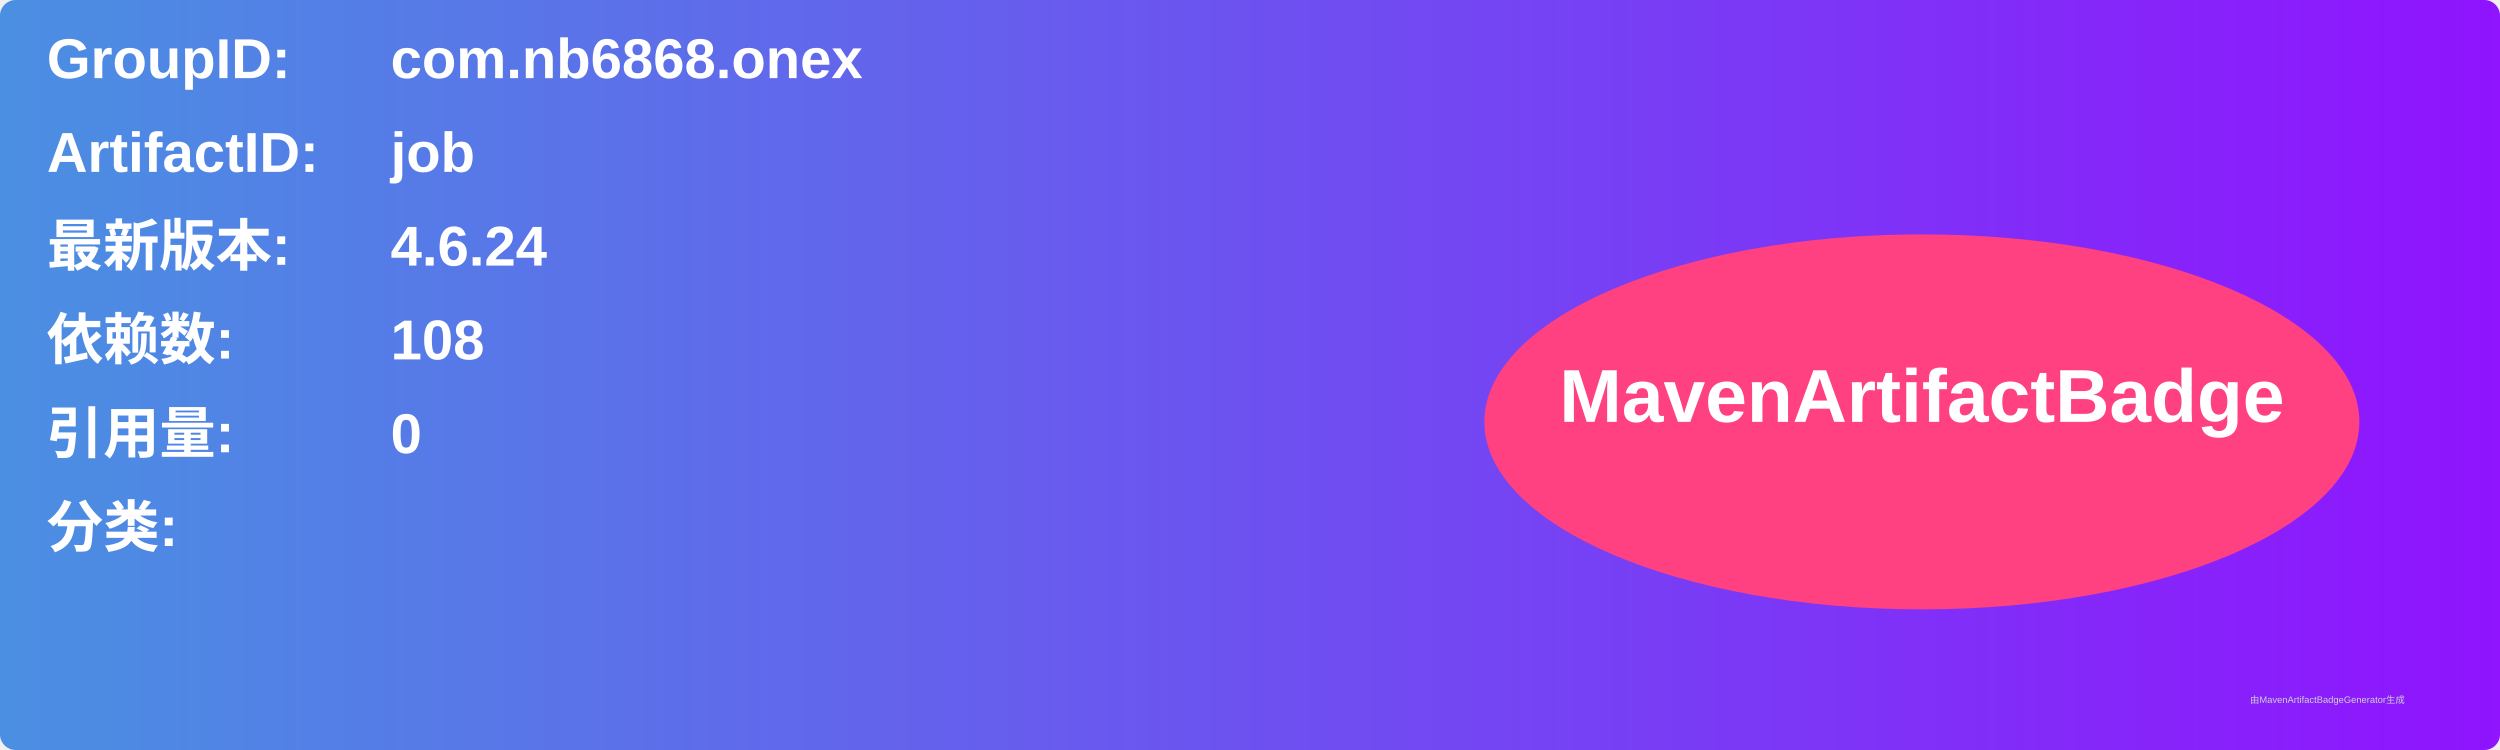
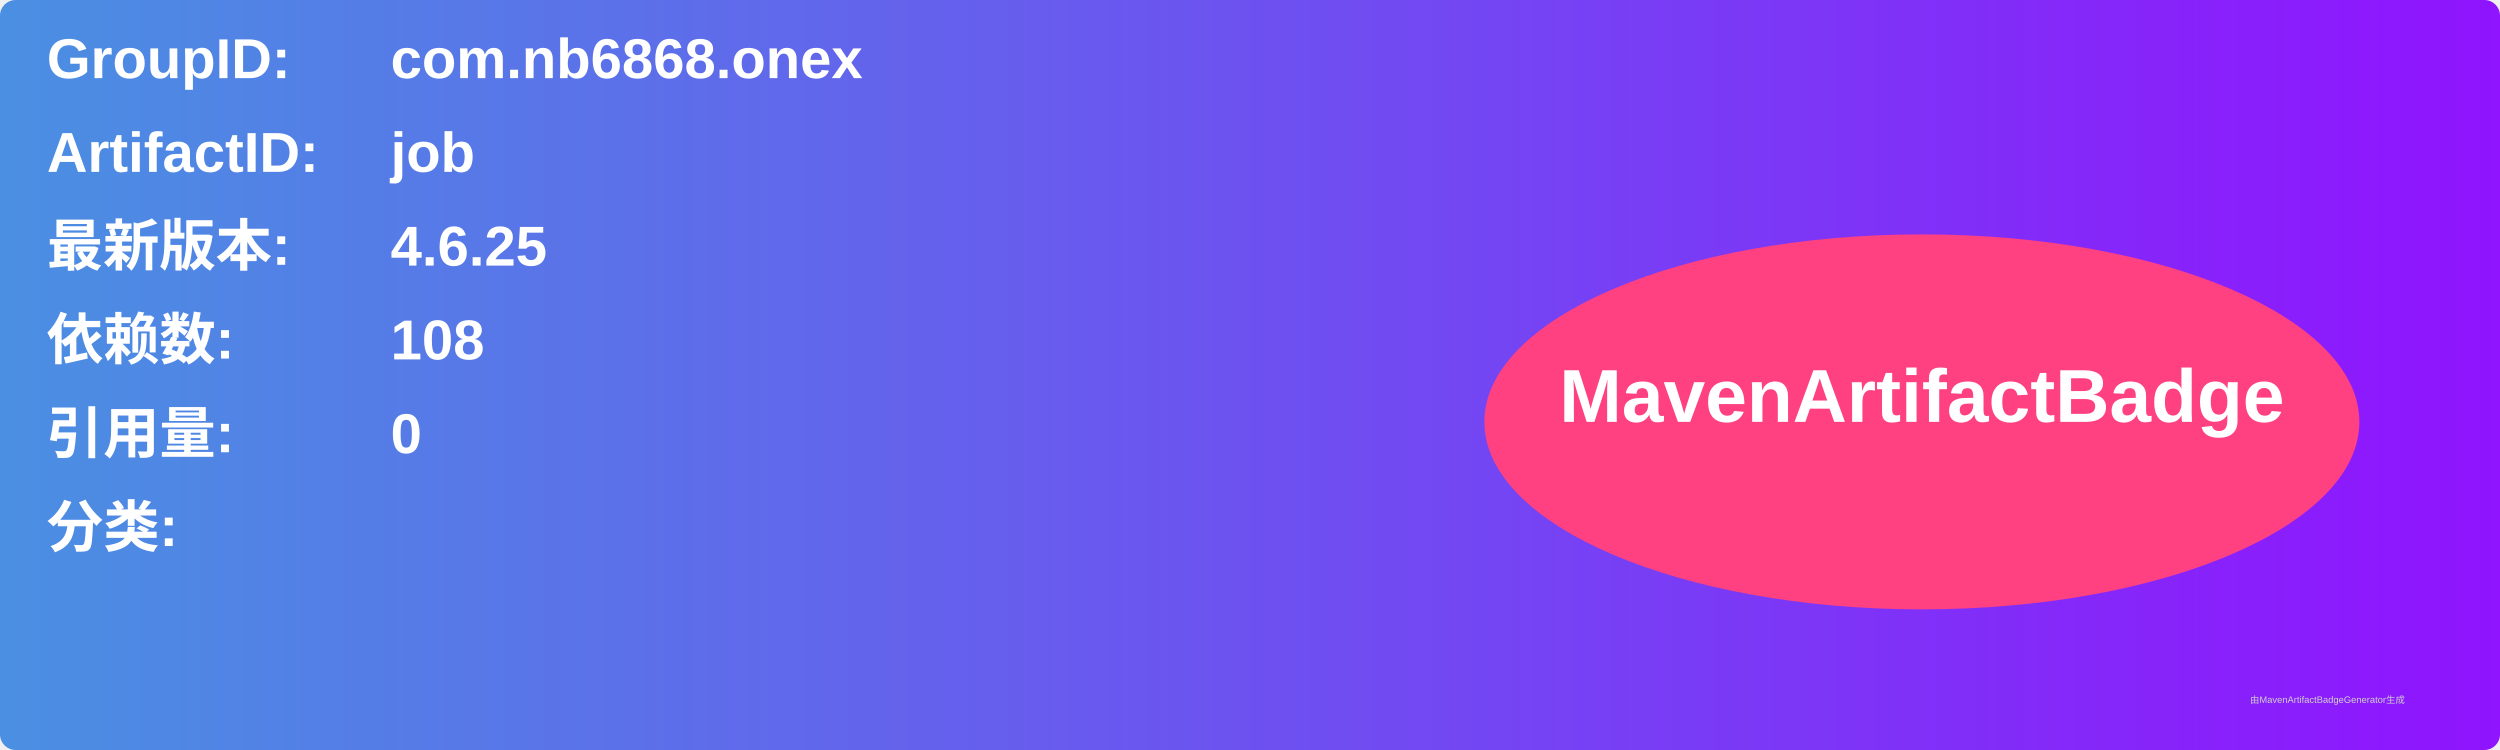
<svg xmlns="http://www.w3.org/2000/svg" width="800" height="240" viewBox="0 0 800 240">
  <linearGradient id="grad" x1="0%" y1="0%" x2="100%" y2="0%">
    <stop offset="0%" stop-color="#4a90e2" />
    <stop offset="100%" stop-color="#9013fe" />
  </linearGradient>
  <rect width="100%" height="100%" rx="5" ry="5" fill="url(#grad)" />
  <g transform="translate(15, 15)">
    <text x="0" y="10" font-family="Arial" font-size="18" fill="white" font-weight="bold" width="260">GroupID:</text>
    <text x="110" y="10" font-family="Arial" font-size="18" fill="white" font-weight="bold" width="460">com.nb6868.onex</text>
    <text x="0" y="40" font-family="Arial" font-size="18" fill="white" font-weight="bold" width="260">ArtifactID:</text>
    <text x="110" y="40" font-family="Arial" font-size="18" fill="white" font-weight="bold" width="460">job</text>
    <text x="0" y="70" font-family="Arial" font-size="18" fill="white" font-weight="bold">最新版本:</text>
    <text x="110" y="70" font-family="Arial" font-size="18" fill="white" font-weight="bold">
-       <tspan font-weight="bold">4.6.24</tspan>
+       <tspan font-weight="bold">4.6.25</tspan>
    </text>
    <text x="0" y="100" font-family="Arial" font-size="18" fill="white" font-weight="bold">依赖数: </text>
    <text x="110" y="100" font-family="Arial" font-size="18" fill="white">
      <tspan font-weight="bold">108</tspan>
    </text>
    <text x="0" y="130" font-family="Arial" font-size="18" fill="white" font-weight="bold">引用量: </text>
    <text x="110" y="130" font-family="Arial" font-size="18" fill="white">
      <tspan font-weight="bold">0</tspan>
    </text>
    <text x="0" y="160" font-family="Arial" font-size="18" fill="white" font-weight="bold">分类:</text>
    <text x="10" y="190" font-family="Arial" font-size="10" fill="white">
      <tspan font-weight="bold" />
    </text>
    <ellipse cx="600" cy="120" rx="140" ry="60" fill="#ff4081" />
    <text x="600" y="120" text-anchor="middle" font-family="Arial" font-size="24" fill="white" font-weight="bold">MavenArtifactBadge</text>
  </g>
  <text x="720" y="225" font-family="Arial" font-size="3" fill="#d0d0d0">由MavenArtifactBadgeGenerator生成</text>
</svg>
